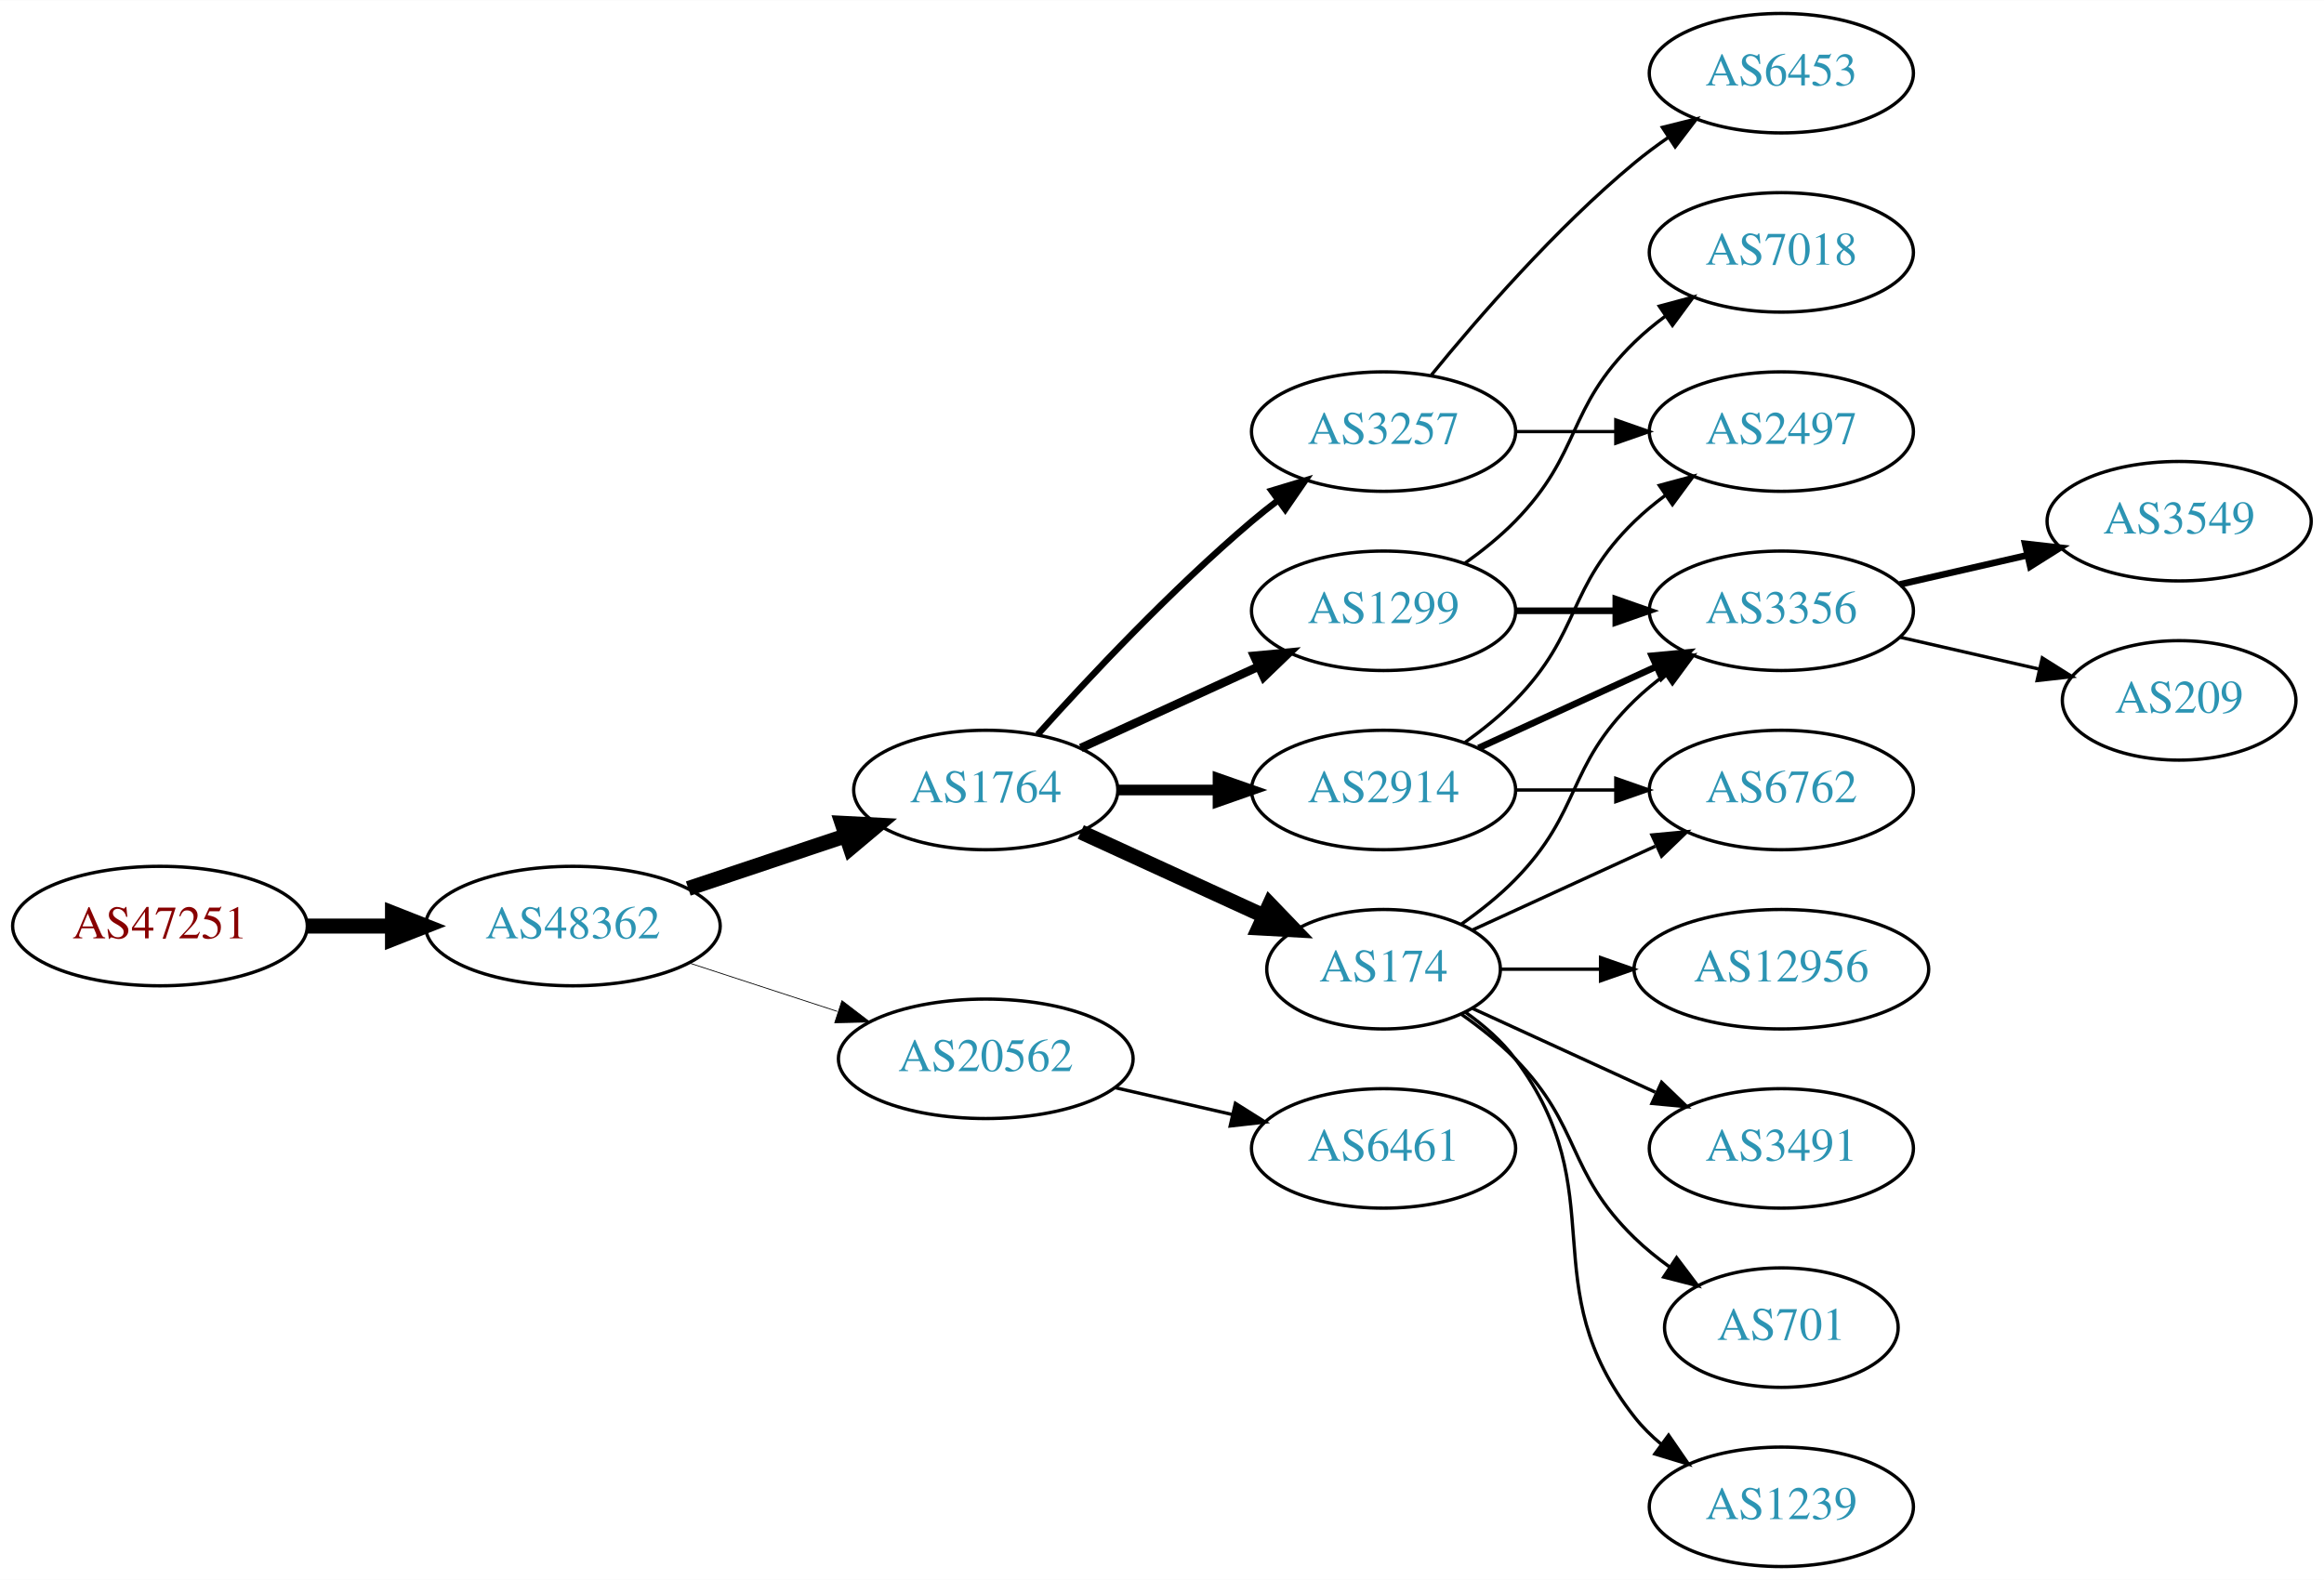
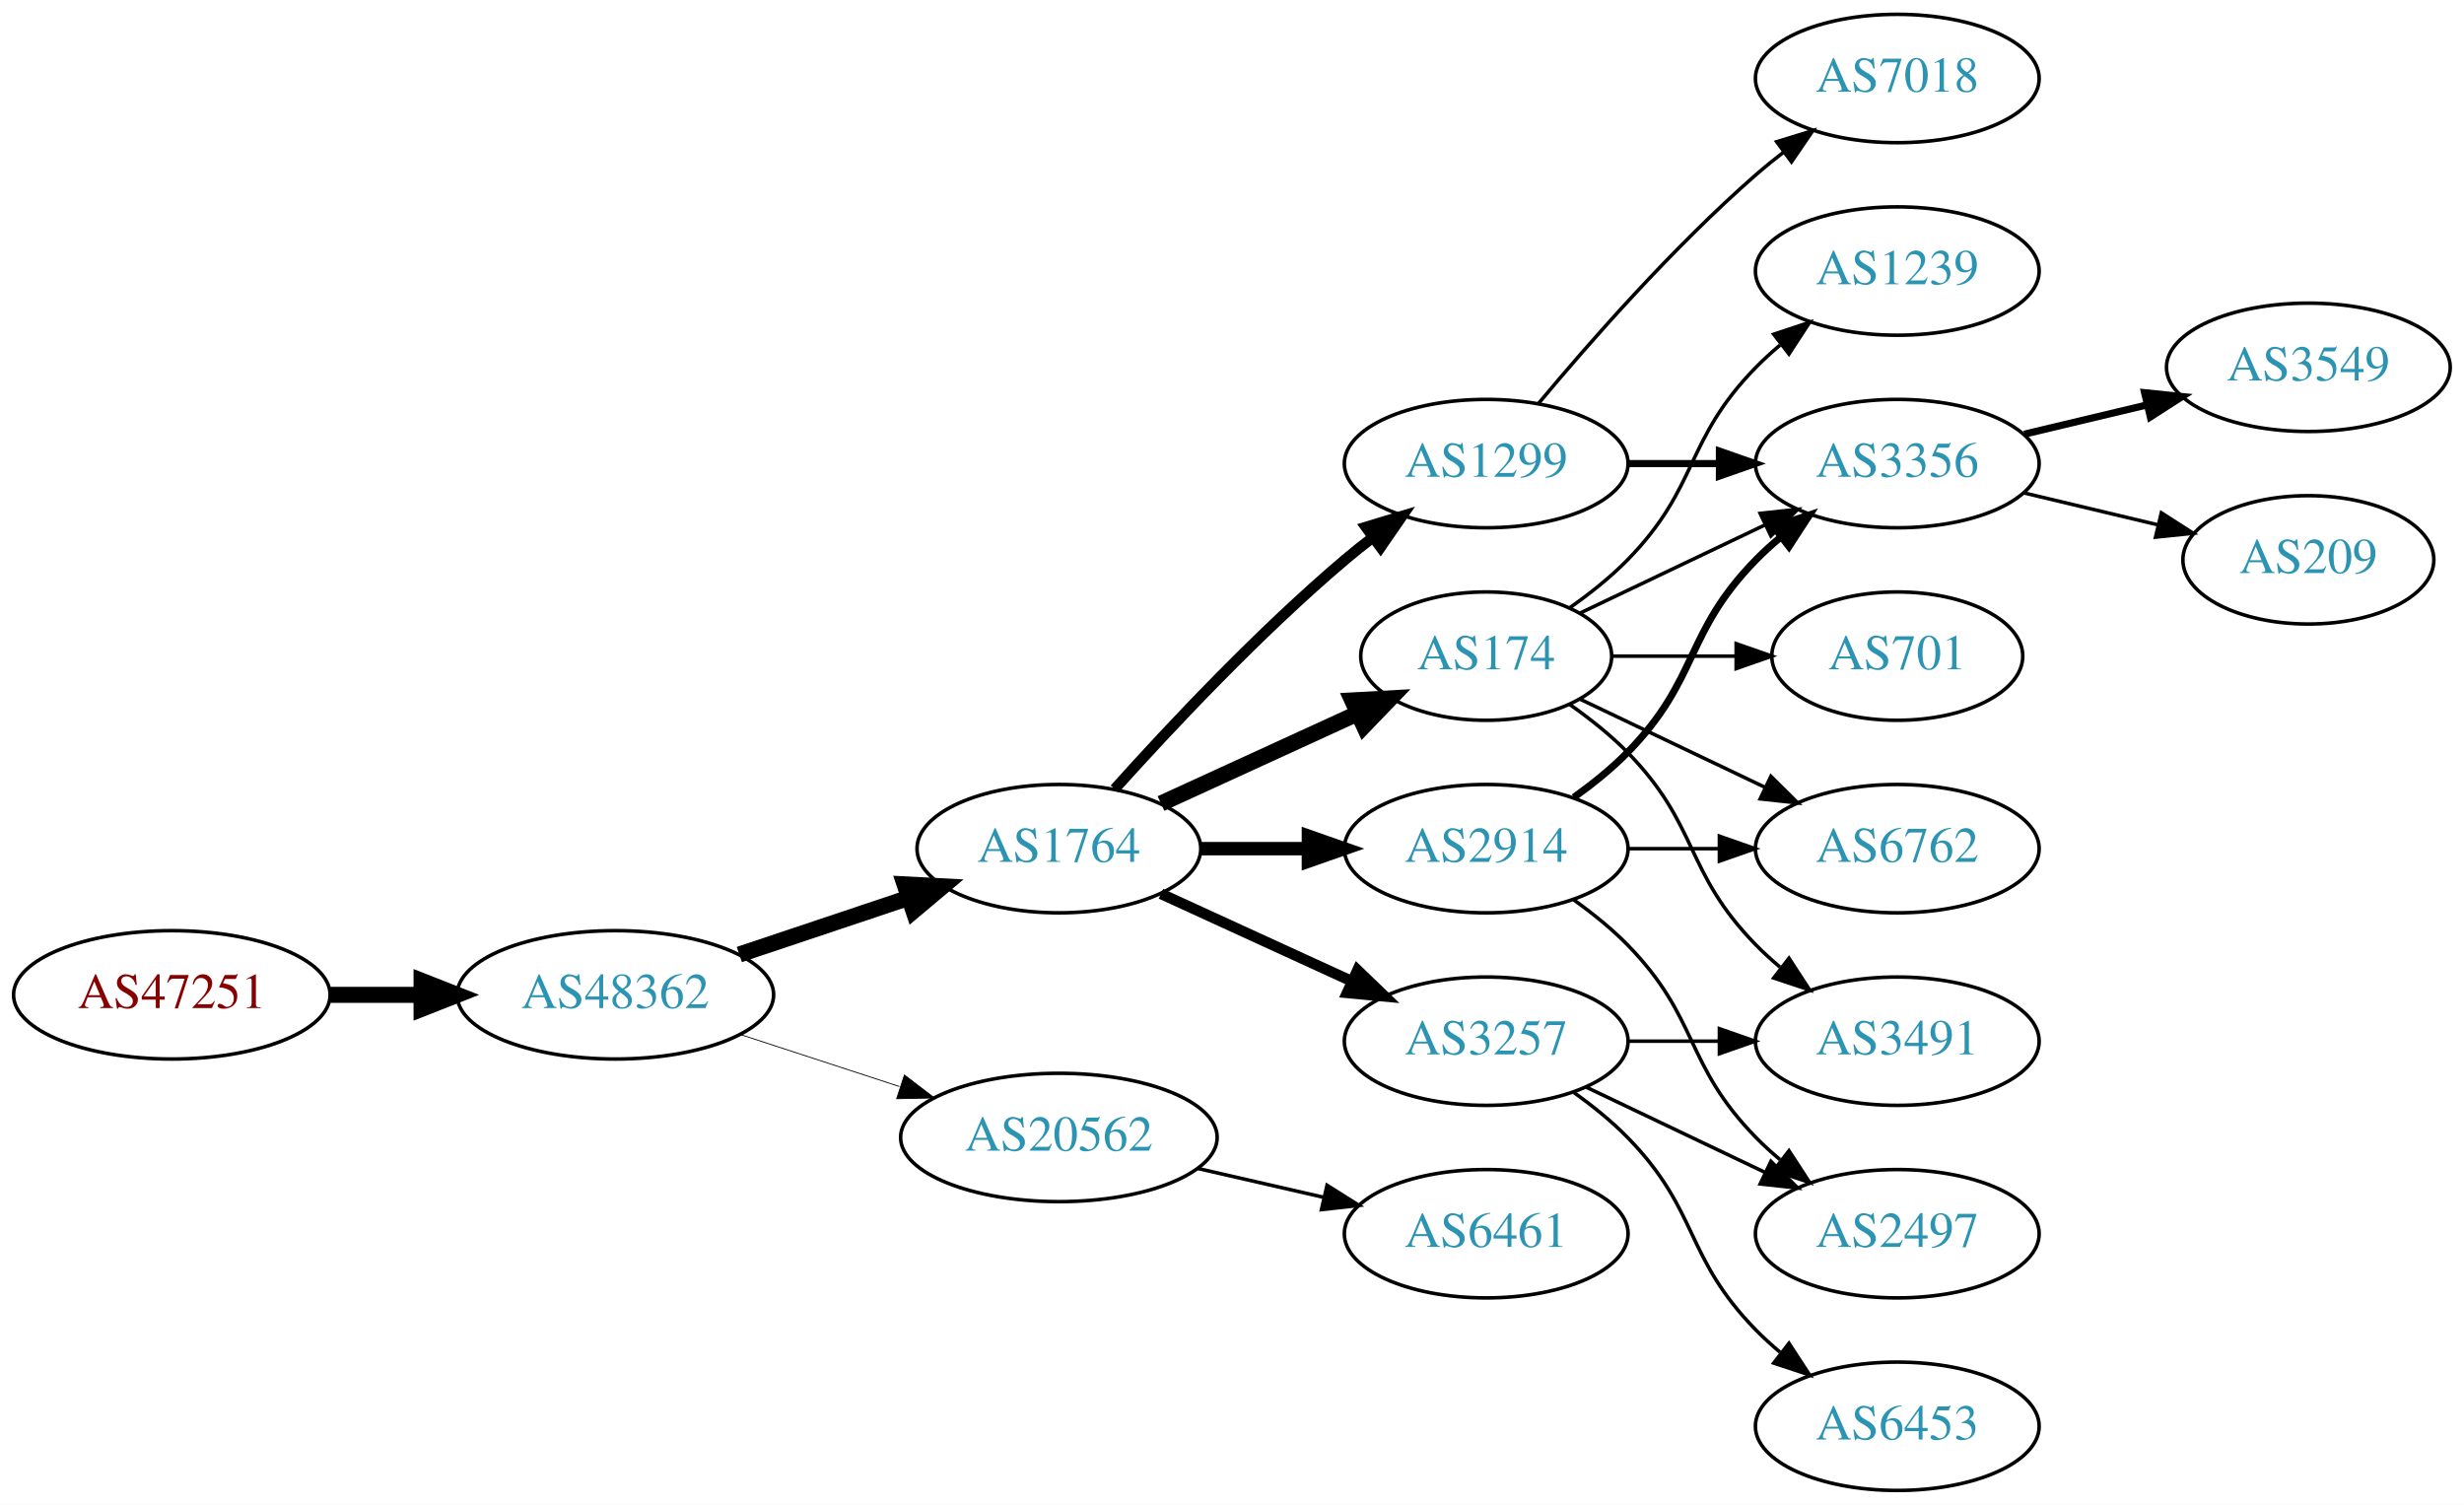
- <svg xmlns="http://www.w3.org/2000/svg" xmlns:xlink="http://www.w3.org/1999/xlink" width="700pt" height="476pt" viewBox="0.00 0.00 700.15 476.00">
-   <g id="graph0" class="graph" transform="scale(1 1) rotate(0) translate(4 472)">
-     <polygon fill="white" stroke="none" points="-4,4 -4,-472 696.155,-472 696.155,4 -4,4" />
+ <svg xmlns="http://www.w3.org/2000/svg" xmlns:xlink="http://www.w3.org/1999/xlink" width="691pt" height="422pt" viewBox="0.00 0.00 691.06 422.00">
+   <g id="graph0" class="graph" transform="scale(1 1) rotate(0) translate(4 418)">
+     <polygon fill="white" stroke="none" points="-4,4 -4,-418 687.055,-418 687.055,4 -4,4" />
    <g id="node1" class="node">
      <g id="a_node1">
        <a xlink:href="/asn/47251" xlink:title="AS47251 ~ VLBGIT Friesenecker e.U. [AT]">
-           <ellipse fill="#ffffff" stroke="black" cx="44.196" cy="-193" rx="44.393" ry="18" />
-           <text text-anchor="middle" x="44.196" y="-189.3" font-family="Times,serif" font-size="14.00" fill="#880000">AS47251</text>
+           <ellipse fill="#ffffff" stroke="black" cx="44.196" cy="-139" rx="44.393" ry="18" />
+           <text text-anchor="middle" x="44.196" y="-135.3" font-family="Times,serif" font-size="14.00" fill="#880000">AS47251</text>
        </a>
      </g>
    </g>
    <g id="node2" class="node">
      <g id="a_node2">
        <a xlink:href="/asn/48362" xlink:title="AS48362 ~ Stadtwerke Feldkirch [AT]">
-           <ellipse fill="#ffffff" stroke="black" cx="168.588" cy="-193" rx="44.393" ry="18" />
-           <text text-anchor="middle" x="168.588" y="-189.3" font-family="Times,serif" font-size="14.00" fill="#2c94b3">AS48362</text>
+           <ellipse fill="#ffffff" stroke="black" cx="168.588" cy="-139" rx="44.393" ry="18" />
+           <text text-anchor="middle" x="168.588" y="-135.3" font-family="Times,serif" font-size="14.00" fill="#2c94b3">AS48362</text>
        </a>
      </g>
    </g>
    <g id="edge1" class="edge">
-       <path fill="none" stroke="black" stroke-width="4.5" d="M88.692,-193C96.898,-193 105.569,-193 114.041,-193" />
-       <polygon fill="black" stroke="black" stroke-width="4.5" points="114.233,-196.938 124.233,-193 114.233,-189.063 114.233,-196.938" />
+       <path fill="none" stroke="black" stroke-width="4.5" d="M88.692,-139C96.898,-139 105.569,-139 114.041,-139" />
+       <polygon fill="black" stroke="black" stroke-width="4.5" points="114.233,-142.938 124.233,-139 114.233,-135.063 114.233,-142.938" />
    </g>
    <g id="node3" class="node">
      <g id="a_node3">
        <a xlink:href="/asn/1764" xlink:title="AS1764 ~ NEXTLAYER-AS [AT]">
-           <ellipse fill="#ffffff" stroke="black" cx="292.98" cy="-234" rx="39.794" ry="18" />
-           <text text-anchor="middle" x="292.98" y="-230.3" font-family="Times,serif" font-size="14.00" fill="#2c94b3">AS1764</text>
+           <ellipse fill="#ffffff" stroke="black" cx="292.98" cy="-180" rx="39.794" ry="18" />
+           <text text-anchor="middle" x="292.98" y="-176.3" font-family="Times,serif" font-size="14.00" fill="#2c94b3">AS1764</text>
        </a>
      </g>
    </g>
    <g id="edge2" class="edge">
-       <path fill="none" stroke="black" stroke-width="4.5" d="M203.356,-204.312C217.983,-209.212 235.246,-214.994 250.631,-220.148" />
-       <polygon fill="black" stroke="black" stroke-width="4.5" points="249.691,-223.986 260.424,-223.429 252.193,-216.519 249.691,-223.986" />
+       <path fill="none" stroke="black" stroke-width="4.5" d="M203.356,-150.312C217.983,-155.212 235.246,-160.994 250.631,-166.148" />
+       <polygon fill="black" stroke="black" stroke-width="4.5" points="249.691,-169.986 260.424,-169.429 252.193,-162.519 249.691,-169.986" />
    </g>
    <g id="node4" class="node">
      <g id="a_node4">
        <a xlink:href="/asn/20562" xlink:title="AS20562 ~ OPEN-PEERING-AS [NL]">
-           <ellipse fill="#ffffff" stroke="black" cx="292.98" cy="-153" rx="44.393" ry="18" />
-           <text text-anchor="middle" x="292.98" y="-149.3" font-family="Times,serif" font-size="14.00" fill="#2c94b3">AS20562</text>
+           <ellipse fill="#ffffff" stroke="black" cx="292.98" cy="-99" rx="44.393" ry="18" />
+           <text text-anchor="middle" x="292.98" y="-95.3" font-family="Times,serif" font-size="14.00" fill="#2c94b3">AS20562</text>
        </a>
      </g>
    </g>
    <g id="edge3" class="edge">
-       <path fill="none" stroke="black" stroke-width="0.237" d="M203.681,-181.858C217.474,-177.35 233.569,-172.09 248.211,-167.305" />
-       <polygon fill="black" stroke="black" stroke-width="0.237" points="249.652,-170.516 258.07,-164.082 247.478,-163.862 249.652,-170.516" />
+       <path fill="none" stroke="black" stroke-width="0.237" d="M203.681,-127.858C217.474,-123.35 233.569,-118.09 248.211,-113.305" />
+       <polygon fill="black" stroke="black" stroke-width="0.237" points="249.652,-116.516 258.07,-110.082 247.478,-109.862 249.652,-116.516" />
    </g>
    <g id="node5" class="node">
      <g id="a_node5">
+         <a xlink:href="/asn/174" xlink:title="AS174 ~ Cogent Communications [US]">
+           <ellipse fill="#ffffff" stroke="black" cx="412.823" cy="-234" rx="35.194" ry="18" />
+           <text text-anchor="middle" x="412.823" y="-230.3" font-family="Times,serif" font-size="14.00" fill="#2c94b3">AS174</text>
+         </a>
+       </g>
+     </g>
+     <g id="edge4" class="edge">
+       <path fill="none" stroke="black" stroke-width="4.5" d="M321.609,-192.661C338.025,-200.183 359.007,-209.798 376.604,-217.861" />
+       <polygon fill="black" stroke="black" stroke-width="4.5" points="375.25,-221.572 385.981,-222.158 378.531,-214.413 375.25,-221.572" />
+     </g>
+     <g id="node6" class="node">
+       <g id="a_node6">
+         <a xlink:href="/asn/2914" xlink:title="AS2914 ~ NTT America, Inc. [US]">
+           <ellipse fill="#ffffff" stroke="black" cx="412.823" cy="-180" rx="39.794" ry="18" />
+           <text text-anchor="middle" x="412.823" y="-176.3" font-family="Times,serif" font-size="14.00" fill="#2c94b3">AS2914</text>
+         </a>
+       </g>
+     </g>
+     <g id="edge5" class="edge">
+       <path fill="none" stroke="black" stroke-width="3.75" d="M332.893,-180C342.446,-180 352.796,-180 362.759,-180" />
+       <polygon fill="black" stroke="black" stroke-width="3.75" points="362.951,-183.5 372.951,-180 362.951,-176.5 362.951,-183.5" />
+     </g>
+     <g id="node7" class="node">
+       <g id="a_node7">
+         <a xlink:href="/asn/3257" xlink:title="AS3257 ~ GTT [DE]">
+           <ellipse fill="#ffffff" stroke="black" cx="412.823" cy="-126" rx="39.794" ry="18" />
+           <text text-anchor="middle" x="412.823" y="-122.3" font-family="Times,serif" font-size="14.00" fill="#2c94b3">AS3257</text>
+         </a>
+       </g>
+     </g>
+     <g id="edge6" class="edge">
+       <path fill="none" stroke="black" stroke-width="3" d="M321.609,-167.339C337.566,-160.027 357.837,-150.739 375.119,-142.819" />
+       <polygon fill="black" stroke="black" stroke-width="3" points="376.734,-145.929 384.367,-138.581 373.818,-139.565 376.734,-145.929" />
+     </g>
+     <g id="node8" class="node">
+       <g id="a_node8">
        <a xlink:href="/asn/1299" xlink:title="AS1299 ~ Telia Carrier [EU]">
          <ellipse fill="#ffffff" stroke="black" cx="412.823" cy="-288" rx="39.794" ry="18" />
          <text text-anchor="middle" x="412.823" y="-284.3" font-family="Times,serif" font-size="14.00" fill="#2c94b3">AS1299</text>
        </a>
      </g>
    </g>
-     <g id="edge4" class="edge">
-       <path fill="none" stroke="black" stroke-width="2.571" d="M321.609,-246.661C337.566,-253.973 357.837,-263.261 375.119,-271.181" />
-       <polygon fill="black" stroke="black" stroke-width="2.571" points="373.818,-274.435 384.367,-275.419 376.734,-268.071 373.818,-274.435" />
-     </g>
-     <g id="node6" class="node">
-       <g id="a_node6">
-         <a xlink:href="/asn/174" xlink:title="AS174 ~ Cogent Communications [US]">
-           <ellipse fill="#ffffff" stroke="black" cx="412.823" cy="-180" rx="35.194" ry="18" />
-           <text text-anchor="middle" x="412.823" y="-176.3" font-family="Times,serif" font-size="14.00" fill="#2c94b3">AS174</text>
-         </a>
-       </g>
-     </g>
-     <g id="edge5" class="edge">
-       <path fill="none" stroke="black" stroke-width="4.5" d="M321.609,-221.339C338.025,-213.817 359.007,-204.202 376.604,-196.139" />
-       <polygon fill="black" stroke="black" stroke-width="4.5" points="378.531,-199.587 385.981,-191.842 375.25,-192.428 378.531,-199.587" />
-     </g>
-     <g id="node7" class="node">
-       <g id="a_node7">
-         <a xlink:href="/asn/2914" xlink:title="AS2914 ~ NTT America, Inc. [US]">
-           <ellipse fill="#ffffff" stroke="black" cx="412.823" cy="-234" rx="39.794" ry="18" />
-           <text text-anchor="middle" x="412.823" y="-230.3" font-family="Times,serif" font-size="14.00" fill="#2c94b3">AS2914</text>
-         </a>
-       </g>
-     </g>
-     <g id="edge6" class="edge">
-       <path fill="none" stroke="black" stroke-width="3.214" d="M332.893,-234C342.446,-234 352.796,-234 362.759,-234" />
-       <polygon fill="black" stroke="black" stroke-width="3.214" points="362.951,-237.5 372.951,-234 362.951,-230.5 362.951,-237.5" />
-     </g>
-     <g id="node8" class="node">
-       <g id="a_node8">
-         <a xlink:href="/asn/3257" xlink:title="AS3257 ~ GTT [DE]">
-           <ellipse fill="#ffffff" stroke="black" cx="412.823" cy="-342" rx="39.794" ry="18" />
-           <text text-anchor="middle" x="412.823" y="-338.3" font-family="Times,serif" font-size="14.00" fill="#2c94b3">AS3257</text>
-         </a>
-       </g>
-     </g>
    <g id="edge7" class="edge">
-       <path fill="none" stroke="black" stroke-width="1.929" d="M308.626,-250.725C323.927,-267.765 349.025,-294.523 373.176,-315 375.674,-317.117 378.334,-319.232 381.045,-321.293" />
-       <polygon fill="black" stroke="black" stroke-width="1.929" points="379.082,-324.194 389.222,-327.266 383.212,-318.541 379.082,-324.194" />
-     </g>
-     <g id="node20" class="node">
-       <g id="a_node20">
+       <path fill="none" stroke="black" stroke-width="3" d="M308.626,-196.725C323.927,-213.765 349.025,-240.523 373.176,-261 375.674,-263.117 378.334,-265.232 381.045,-267.293" />
+       <polygon fill="black" stroke="black" stroke-width="3" points="379.082,-270.194 389.222,-273.266 383.212,-264.541 379.082,-270.194" />
+     </g>
+     <g id="node15" class="node">
+       <g id="a_node15">
        <a xlink:href="/asn/6461" xlink:title="AS6461 ~ Zayo Bandwidth [US]">
-           <ellipse fill="#ffffff" stroke="black" cx="412.823" cy="-126" rx="39.794" ry="18" />
-           <text text-anchor="middle" x="412.823" y="-122.3" font-family="Times,serif" font-size="14.00" fill="#2c94b3">AS6461</text>
-         </a>
-       </g>
-     </g>
-     <g id="edge23" class="edge">
-       <path fill="none" stroke="black" d="M331.915,-144.308C343.156,-141.733 355.568,-138.889 367.192,-136.226" />
-       <polygon fill="black" stroke="black" points="368.188,-139.588 377.153,-133.943 366.624,-132.765 368.188,-139.588" />
+           <ellipse fill="#ffffff" stroke="black" cx="412.823" cy="-72" rx="39.794" ry="18" />
+           <text text-anchor="middle" x="412.823" y="-68.3" font-family="Times,serif" font-size="14.00" fill="#2c94b3">AS6461</text>
+         </a>
+       </g>
+     </g>
+     <g id="edge16" class="edge">
+       <path fill="none" stroke="black" d="M331.915,-90.308C343.156,-87.733 355.568,-84.889 367.192,-82.226" />
+       <polygon fill="black" stroke="black" points="368.188,-85.588 377.153,-79.944 366.624,-78.765 368.188,-85.588" />
    </g>
    <g id="node9" class="node">
      <g id="a_node9">
-         <a xlink:href="/asn/7018" xlink:title="AS7018 ~ AT&amp;T Services, Inc. [US]">
-           <ellipse fill="#ffffff" stroke="black" cx="532.666" cy="-396" rx="39.794" ry="18" />
-           <text text-anchor="middle" x="532.666" y="-392.3" font-family="Times,serif" font-size="14.00" fill="#2c94b3">AS7018</text>
+         <a xlink:href="/asn/6762" xlink:title="AS6762 ~ TELECOM ITALIA SPARKLE S.p.A. [IT]">
+           <ellipse fill="#ffffff" stroke="black" cx="528.116" cy="-180" rx="39.794" ry="18" />
+           <text text-anchor="middle" x="528.116" y="-176.3" font-family="Times,serif" font-size="14.00" fill="#2c94b3">AS6762</text>
        </a>
      </g>
    </g>
    <g id="edge8" class="edge">
-       <path fill="none" stroke="black" d="M437.417,-302.389C442.673,-306.148 448.005,-310.437 452.469,-315 472.642,-335.617 467.776,-348.906 488.469,-369 491.315,-371.763 494.488,-374.386 497.789,-376.834" />
-       <polygon fill="black" stroke="black" points="495.905,-379.786 506.136,-382.538 499.854,-374.006 495.905,-379.786" />
+       <path fill="none" stroke="black" d="M439.248,-221.881C454.551,-214.587 474.274,-205.186 491.156,-197.14" />
+       <polygon fill="black" stroke="black" points="492.675,-200.293 500.196,-192.831 489.663,-193.974 492.675,-200.293" />
    </g>
    <g id="node10" class="node">
      <g id="a_node10">
-         <a xlink:href="/asn/3356" xlink:title="AS3356 ~ Level 3 Parent, LLC [US]">
-           <ellipse fill="#ffffff" stroke="black" cx="532.666" cy="-288" rx="39.794" ry="18" />
-           <text text-anchor="middle" x="532.666" y="-284.3" font-family="Times,serif" font-size="14.00" fill="#2c94b3">AS3356</text>
+         <a xlink:href="/asn/701" xlink:title="AS701 ~ UUNET [US]">
+           <ellipse fill="#ffffff" stroke="black" cx="528.116" cy="-234" rx="35.194" ry="18" />
+           <text text-anchor="middle" x="528.116" y="-230.3" font-family="Times,serif" font-size="14.00" fill="#2c94b3">AS701</text>
        </a>
      </g>
    </g>
    <g id="edge9" class="edge">
-       <path fill="none" stroke="black" stroke-width="2" d="M452.736,-288C462.289,-288 472.639,-288 482.601,-288" />
-       <polygon fill="black" stroke="black" stroke-width="2" points="482.794,-291.5 492.794,-288 482.794,-284.5 482.794,-291.5" />
-     </g>
-     <g id="edge12" class="edge">
-       <path fill="none" stroke="black" d="M436.206,-193.532C441.848,-197.49 447.661,-202.086 452.469,-207 472.642,-227.617 467.776,-240.906 488.469,-261 491.315,-263.763 494.488,-266.386 497.789,-268.834" />
-       <polygon fill="black" stroke="black" points="495.905,-271.786 506.136,-274.538 499.854,-266.006 495.905,-271.786" />
+       <path fill="none" stroke="black" d="M448.122,-234C458.992,-234 471.17,-234 482.647,-234" />
+       <polygon fill="black" stroke="black" points="482.933,-237.5 492.933,-234 482.933,-230.5 482.933,-237.5" />
    </g>
    <g id="node11" class="node">
      <g id="a_node11">
-         <a xlink:href="/asn/1239" xlink:title="AS1239 ~ Sprint [US]">
-           <ellipse fill="#ffffff" stroke="black" cx="532.666" cy="-18" rx="39.794" ry="18" />
-           <text text-anchor="middle" x="532.666" y="-14.3" font-family="Times,serif" font-size="14.00" fill="#2c94b3">AS1239</text>
+         <a xlink:href="/asn/3356" xlink:title="AS3356 ~ Level 3 Parent, LLC [US]">
+           <ellipse fill="#ffffff" stroke="black" cx="528.116" cy="-288" rx="39.794" ry="18" />
+           <text text-anchor="middle" x="528.116" y="-284.3" font-family="Times,serif" font-size="14.00" fill="#2c94b3">AS3356</text>
        </a>
      </g>
    </g>
    <g id="edge10" class="edge">
-       <path fill="none" stroke="black" d="M437.549,-166.989C443.046,-163.081 448.454,-158.378 452.469,-153 482.741,-112.458 457.171,-84.754 488.469,-45 490.794,-42.047 493.538,-39.33 496.497,-36.853" />
-       <polygon fill="black" stroke="black" points="498.69,-39.585 504.694,-30.855 494.557,-33.936 498.69,-39.585" />
+       <path fill="none" stroke="black" d="M439.248,-246.119C454.551,-253.413 474.274,-262.814 491.156,-270.86" />
+       <polygon fill="black" stroke="black" points="489.663,-274.026 500.196,-275.169 492.675,-267.707 489.663,-274.026" />
    </g>
    <g id="node12" class="node">
      <g id="a_node12">
-         <a xlink:href="/asn/6762" xlink:title="AS6762 ~ TELECOM ITALIA SPARKLE S.p.A. [IT]">
-           <ellipse fill="#ffffff" stroke="black" cx="532.666" cy="-234" rx="39.794" ry="18" />
-           <text text-anchor="middle" x="532.666" y="-230.3" font-family="Times,serif" font-size="14.00" fill="#2c94b3">AS6762</text>
+         <a xlink:href="/asn/1239" xlink:title="AS1239 ~ Sprint [US]">
+           <ellipse fill="#ffffff" stroke="black" cx="528.116" cy="-342" rx="39.794" ry="18" />
+           <text text-anchor="middle" x="528.116" y="-338.3" font-family="Times,serif" font-size="14.00" fill="#2c94b3">AS1239</text>
        </a>
      </g>
    </g>
    <g id="edge11" class="edge">
-       <path fill="none" stroke="black" d="M439.684,-191.851C455.805,-199.238 476.807,-208.862 494.672,-217.048" />
-       <polygon fill="black" stroke="black" points="493.675,-220.441 504.224,-221.425 496.591,-214.077 493.675,-220.441" />
+       <path fill="none" stroke="black" d="M436.206,-247.532C441.848,-251.49 447.661,-256.086 452.469,-261 472.642,-281.617 468.297,-294.383 488.469,-315 490.562,-317.139 492.846,-319.218 495.222,-321.21" />
+       <polygon fill="black" stroke="black" points="493.466,-324.275 503.522,-327.611 497.741,-318.732 493.466,-324.275" />
    </g>
    <g id="node13" class="node">
      <g id="a_node13">
        <a xlink:href="/asn/3491" xlink:title="AS3491 ~ PCCW Global, Inc. [US]">
-           <ellipse fill="#ffffff" stroke="black" cx="532.666" cy="-126" rx="39.794" ry="18" />
-           <text text-anchor="middle" x="532.666" y="-122.3" font-family="Times,serif" font-size="14.00" fill="#2c94b3">AS3491</text>
-         </a>
-       </g>
-     </g>
-     <g id="edge13" class="edge">
-       <path fill="none" stroke="black" d="M439.684,-168.149C455.805,-160.762 476.807,-151.138 494.672,-142.952" />
-       <polygon fill="black" stroke="black" points="496.591,-145.923 504.224,-138.575 493.675,-139.559 496.591,-145.923" />
+           <ellipse fill="#ffffff" stroke="black" cx="528.116" cy="-126" rx="39.794" ry="18" />
+           <text text-anchor="middle" x="528.116" y="-122.3" font-family="Times,serif" font-size="14.00" fill="#2c94b3">AS3491</text>
+         </a>
+       </g>
+     </g>
+     <g id="edge12" class="edge">
+       <path fill="none" stroke="black" d="M436.206,-220.468C441.848,-216.51 447.661,-211.914 452.469,-207 472.642,-186.383 468.297,-173.617 488.469,-153 490.562,-150.861 492.846,-148.782 495.222,-146.79" />
+       <polygon fill="black" stroke="black" points="497.741,-149.268 503.522,-140.389 493.466,-143.725 497.741,-149.268" />
+     </g>
+     <g id="edge15" class="edge">
+       <path fill="none" stroke="black" d="M452.495,-180C460.698,-180 469.462,-180 477.994,-180" />
+       <polygon fill="black" stroke="black" points="478.233,-183.5 488.233,-180 478.233,-176.5 478.233,-183.5" />
+     </g>
+     <g id="edge14" class="edge">
+       <path fill="none" stroke="black" stroke-width="2" d="M437.417,-194.389C442.673,-198.148 448.005,-202.437 452.469,-207 472.642,-227.617 468.297,-240.383 488.469,-261 490.562,-263.139 492.846,-265.218 495.222,-267.21" />
+       <polygon fill="black" stroke="black" stroke-width="2" points="493.466,-270.275 503.522,-273.611 497.741,-264.732 493.466,-270.275" />
    </g>
    <g id="node14" class="node">
      <g id="a_node14">
-         <a xlink:href="/asn/701" xlink:title="AS701 ~ UUNET [US]">
-           <ellipse fill="#ffffff" stroke="black" cx="532.666" cy="-72" rx="35.194" ry="18" />
-           <text text-anchor="middle" x="532.666" y="-68.3" font-family="Times,serif" font-size="14.00" fill="#2c94b3">AS701</text>
-         </a>
-       </g>
-     </g>
-     <g id="edge14" class="edge">
-       <path fill="none" stroke="black" d="M436.206,-166.468C441.848,-162.51 447.661,-157.914 452.469,-153 472.642,-132.383 467.776,-119.094 488.469,-99 491.697,-95.866 495.348,-92.911 499.126,-90.188" />
-       <polygon fill="black" stroke="black" points="501.105,-93.075 507.486,-84.617 497.224,-87.25 501.105,-93.075" />
-     </g>
-     <g id="node15" class="node">
-       <g id="a_node15">
-         <a xlink:href="/asn/12956" xlink:title="AS12956 ~ TELXIUS [ES]">
-           <ellipse fill="#ffffff" stroke="black" cx="532.666" cy="-180" rx="44.393" ry="18" />
-           <text text-anchor="middle" x="532.666" y="-176.3" font-family="Times,serif" font-size="14.00" fill="#2c94b3">AS12956</text>
-         </a>
-       </g>
-     </g>
-     <g id="edge15" class="edge">
-       <path fill="none" stroke="black" d="M448.225,-180C457.6,-180 467.983,-180 478.149,-180" />
-       <polygon fill="black" stroke="black" points="478.199,-183.5 488.199,-180 478.198,-176.5 478.199,-183.5" />
-     </g>
-     <g id="edge16" class="edge">
-       <path fill="none" stroke="black" stroke-width="2" d="M441.452,-246.661C457.409,-253.973 477.679,-263.261 494.962,-271.181" />
-       <polygon fill="black" stroke="black" stroke-width="2" points="493.661,-274.435 504.21,-275.419 496.577,-268.071 493.661,-274.435" />
+         <a xlink:href="/asn/2497" xlink:title="AS2497 ~ Internet Initiative Japan Inc. [JP]">
+           <ellipse fill="#ffffff" stroke="black" cx="528.116" cy="-72" rx="39.794" ry="18" />
+           <text text-anchor="middle" x="528.116" y="-68.3" font-family="Times,serif" font-size="14.00" fill="#2c94b3">AS2497</text>
+         </a>
+       </g>
+     </g>
+     <g id="edge13" class="edge">
+       <path fill="none" stroke="black" d="M437.417,-165.611C442.673,-161.852 448.005,-157.563 452.469,-153 472.642,-132.383 468.297,-119.617 488.469,-99 490.562,-96.861 492.846,-94.782 495.222,-92.79" />
+       <polygon fill="black" stroke="black" points="497.741,-95.268 503.522,-86.389 493.466,-89.725 497.741,-95.268" />
    </g>
    <g id="edge17" class="edge">
-       <path fill="none" stroke="black" d="M452.736,-234C462.289,-234 472.639,-234 482.601,-234" />
-       <polygon fill="black" stroke="black" points="482.794,-237.5 492.794,-234 482.794,-230.5 482.794,-237.5" />
+       <path fill="none" stroke="black" d="M452.495,-126C460.698,-126 469.462,-126 477.994,-126" />
+       <polygon fill="black" stroke="black" points="478.233,-129.5 488.233,-126 478.233,-122.5 478.233,-129.5" />
+     </g>
+     <g id="edge19" class="edge">
+       <path fill="none" stroke="black" d="M440.959,-113.066C455.953,-105.919 474.774,-96.948 490.998,-89.215" />
+       <polygon fill="black" stroke="black" points="492.68,-92.291 500.201,-84.829 489.668,-85.972 492.68,-92.291" />
    </g>
    <g id="node16" class="node">
      <g id="a_node16">
-         <a xlink:href="/asn/2497" xlink:title="AS2497 ~ Internet Initiative Japan Inc. [JP]">
-           <ellipse fill="#ffffff" stroke="black" cx="532.666" cy="-342" rx="39.794" ry="18" />
-           <text text-anchor="middle" x="532.666" y="-338.3" font-family="Times,serif" font-size="14.00" fill="#2c94b3">AS2497</text>
+         <a xlink:href="/asn/6453" xlink:title="AS6453 ~ TATA COMMUNICATIONS (AMERICA) INC [US]">
+           <ellipse fill="#ffffff" stroke="black" cx="528.116" cy="-18" rx="39.794" ry="18" />
+           <text text-anchor="middle" x="528.116" y="-14.3" font-family="Times,serif" font-size="14.00" fill="#2c94b3">AS6453</text>
        </a>
      </g>
    </g>
    <g id="edge18" class="edge">
-       <path fill="none" stroke="black" d="M437.417,-248.389C442.673,-252.148 448.005,-256.437 452.469,-261 472.642,-281.617 467.776,-294.906 488.469,-315 491.315,-317.763 494.488,-320.386 497.789,-322.834" />
-       <polygon fill="black" stroke="black" points="495.905,-325.786 506.136,-328.538 499.854,-320.006 495.905,-325.786" />
+       <path fill="none" stroke="black" d="M437.417,-111.611C442.673,-107.852 448.005,-103.563 452.469,-99 472.642,-78.383 468.297,-65.617 488.469,-45 490.562,-42.861 492.846,-40.782 495.222,-38.79" />
+       <polygon fill="black" stroke="black" points="497.741,-41.268 503.522,-32.389 493.466,-35.725 497.741,-41.268" />
+     </g>
+     <g id="edge20" class="edge">
+       <path fill="none" stroke="black" stroke-width="2" d="M452.495,-288C460.698,-288 469.462,-288 477.994,-288" />
+       <polygon fill="black" stroke="black" stroke-width="2" points="478.233,-291.5 488.233,-288 478.233,-284.5 478.233,-291.5" />
+     </g>
+     <g id="node17" class="node">
+       <g id="a_node17">
+         <a xlink:href="/asn/7018" xlink:title="AS7018 ~ AT&amp;T Services, Inc. [US]">
+           <ellipse fill="#ffffff" stroke="black" cx="528.116" cy="-396" rx="39.794" ry="18" />
+           <text text-anchor="middle" x="528.116" y="-392.3" font-family="Times,serif" font-size="14.00" fill="#2c94b3">AS7018</text>
+         </a>
+       </g>
    </g>
    <g id="edge21" class="edge">
-       <path fill="none" stroke="black" d="M452.736,-342C462.289,-342 472.639,-342 482.601,-342" />
-       <polygon fill="black" stroke="black" points="482.794,-345.5 492.794,-342 482.794,-338.5 482.794,-345.5" />
+       <path fill="none" stroke="black" d="M427.453,-304.817C441.736,-321.929 465.282,-348.745 488.469,-369 490.935,-371.154 493.574,-373.294 496.271,-375.372" />
+       <polygon fill="black" stroke="black" points="494.296,-378.264 504.425,-381.37 498.444,-372.625 494.296,-378.264" />
+     </g>
+     <g id="node18" class="node">
+       <g id="a_node18">
+         <a xlink:href="/asn/3549" xlink:title="AS3549 ~ Level 3 Parent, LLC [US]">
+           <ellipse fill="#ffffff" stroke="black" cx="643.409" cy="-315" rx="39.794" ry="18" />
+           <text text-anchor="middle" x="643.409" y="-311.3" font-family="Times,serif" font-size="14.00" fill="#2c94b3">AS3549</text>
+         </a>
+       </g>
+     </g>
+     <g id="edge22" class="edge">
+       <path fill="none" stroke="black" stroke-width="2" d="M563.723,-296.248C574.594,-298.838 586.749,-301.735 598.191,-304.462" />
+       <polygon fill="black" stroke="black" stroke-width="2" points="597.475,-307.889 608.014,-306.803 599.097,-301.08 597.475,-307.889" />
    </g>
    <g id="node19" class="node">
      <g id="a_node19">
-         <a xlink:href="/asn/6453" xlink:title="AS6453 ~ TATA COMMUNICATIONS (AMERICA) INC [US]">
-           <ellipse fill="#ffffff" stroke="black" cx="532.666" cy="-450" rx="39.794" ry="18" />
-           <text text-anchor="middle" x="532.666" y="-446.3" font-family="Times,serif" font-size="14.00" fill="#2c94b3">AS6453</text>
-         </a>
-       </g>
-     </g>
-     <g id="edge22" class="edge">
-       <path fill="none" stroke="black" d="M427.242,-359.065C441.357,-376.375 464.771,-403.345 488.469,-423 491.686,-425.668 495.186,-428.27 498.757,-430.741" />
-       <polygon fill="black" stroke="black" points="496.835,-433.666 507.113,-436.236 500.68,-427.817 496.835,-433.666" />
-     </g>
-     <g id="node17" class="node">
-       <g id="a_node17">
-         <a xlink:href="/asn/3549" xlink:title="AS3549 ~ Level 3 Parent, LLC [US]">
-           <ellipse fill="#ffffff" stroke="black" cx="652.508" cy="-315" rx="39.794" ry="18" />
-           <text text-anchor="middle" x="652.508" y="-311.3" font-family="Times,serif" font-size="14.00" fill="#2c94b3">AS3549</text>
-         </a>
-       </g>
-     </g>
-     <g id="edge19" class="edge">
-       <path fill="none" stroke="black" stroke-width="2" d="M568.385,-295.955C580.385,-298.704 594.006,-301.825 606.698,-304.733" />
-       <polygon fill="black" stroke="black" stroke-width="2" points="606.101,-308.187 616.63,-307.009 607.664,-301.364 606.101,-308.187" />
-     </g>
-     <g id="node18" class="node">
-       <g id="a_node18">
        <a xlink:href="/asn/209" xlink:title="AS209 ~ CenturyLink Communications, LLC [US]">
-           <ellipse fill="#ffffff" stroke="black" cx="652.508" cy="-261" rx="35.194" ry="18" />
-           <text text-anchor="middle" x="652.508" y="-257.3" font-family="Times,serif" font-size="14.00" fill="#2c94b3">AS209</text>
-         </a>
-       </g>
-     </g>
-     <g id="edge20" class="edge">
-       <path fill="none" stroke="black" d="M568.385,-280.045C581.477,-277.045 596.499,-273.604 610.14,-270.478" />
-       <polygon fill="black" stroke="black" points="611.282,-273.807 620.247,-268.162 609.718,-266.984 611.282,-273.807" />
+           <ellipse fill="#ffffff" stroke="black" cx="643.409" cy="-261" rx="35.194" ry="18" />
+           <text text-anchor="middle" x="643.409" y="-257.3" font-family="Times,serif" font-size="14.00" fill="#2c94b3">AS209</text>
+         </a>
+       </g>
+     </g>
+     <g id="edge23" class="edge">
+       <path fill="none" stroke="black" d="M563.723,-279.752C575.518,-276.942 588.822,-273.771 601.09,-270.847" />
+       <polygon fill="black" stroke="black" points="602.179,-274.186 611.095,-268.463 600.556,-267.376 602.179,-274.186" />
    </g>
  </g>
</svg>
